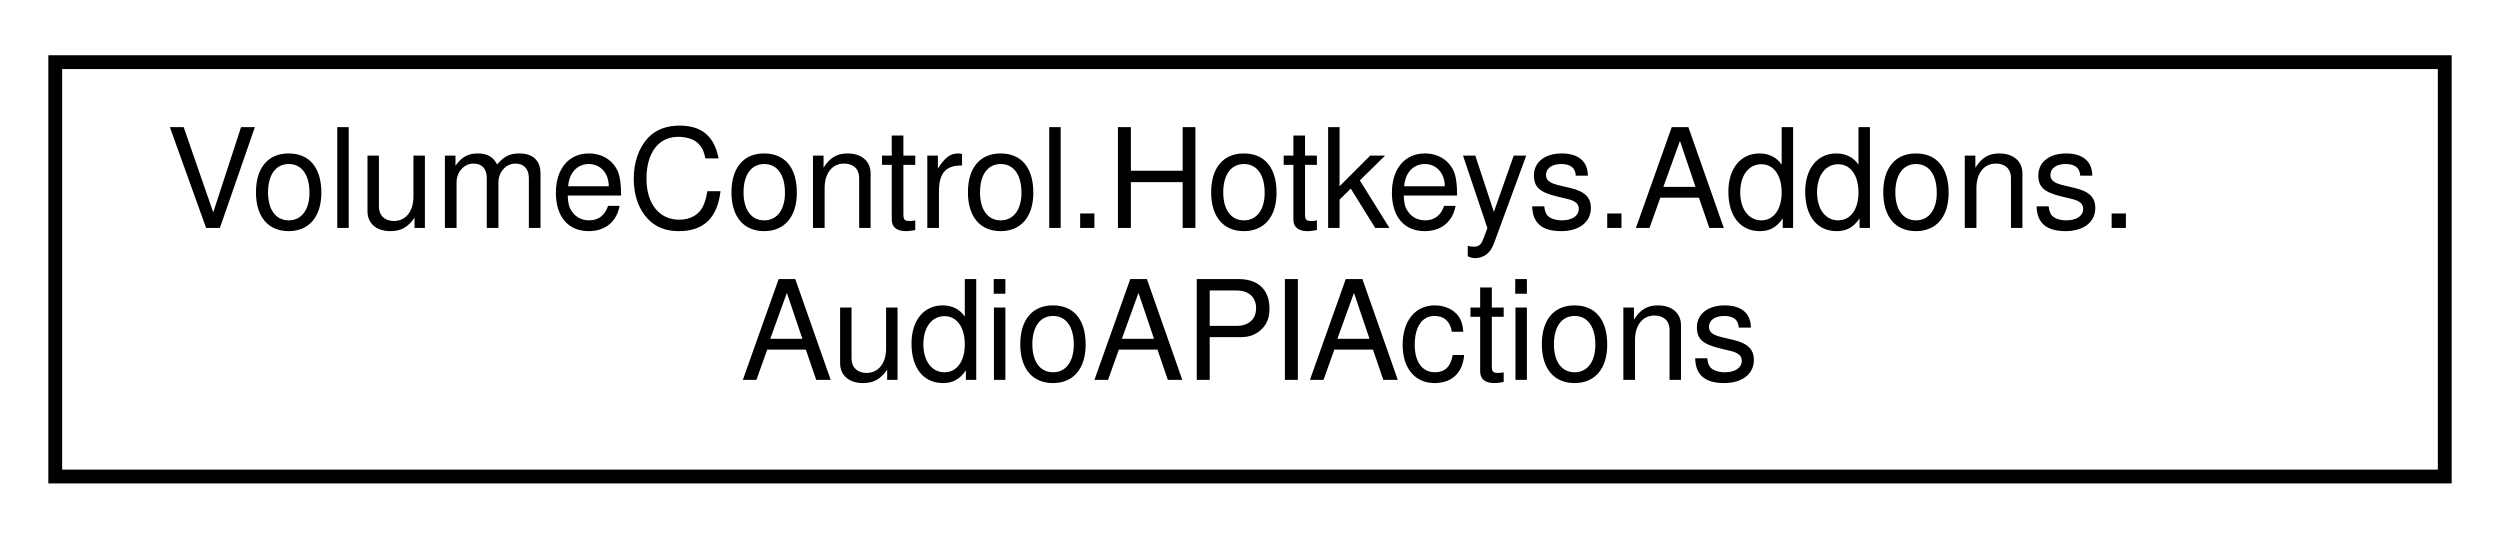
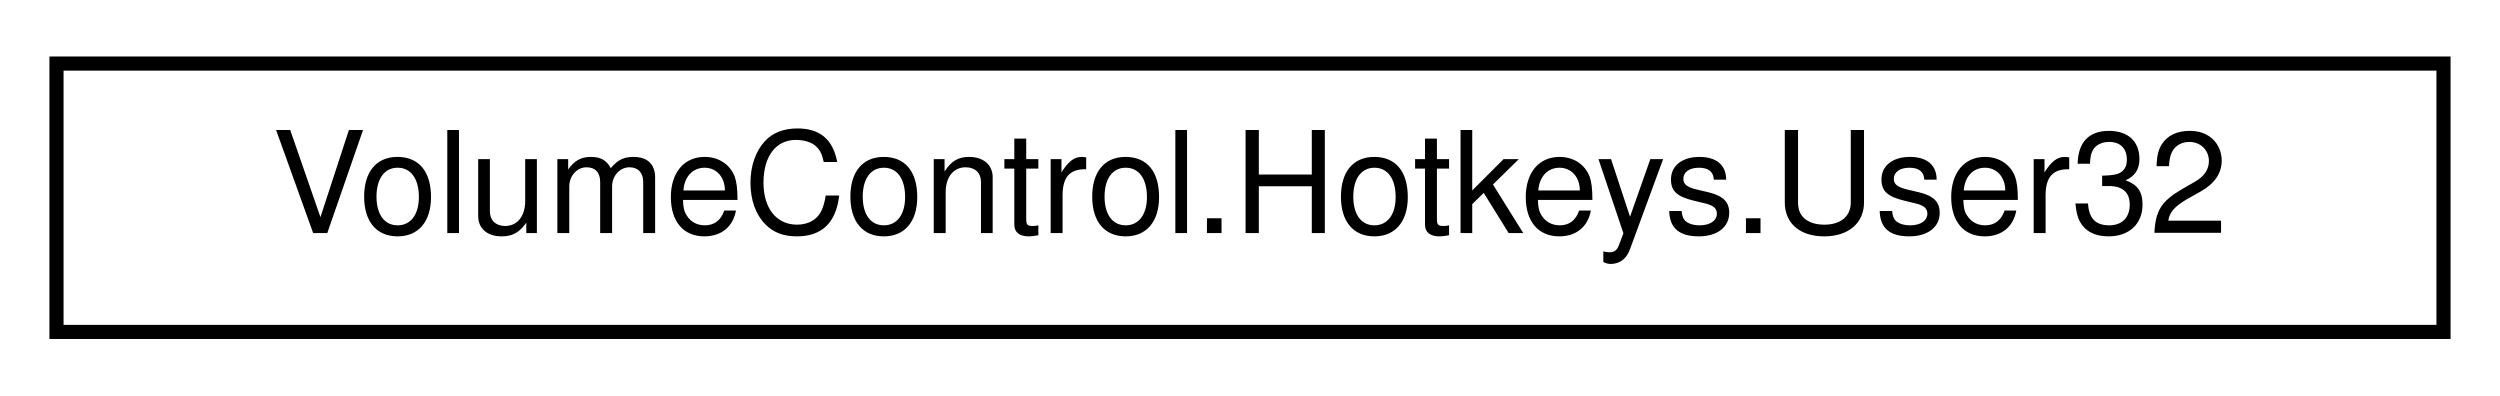
- <svg xmlns="http://www.w3.org/2000/svg" xmlns:xlink="http://www.w3.org/1999/xlink" width="181pt" height="39pt" viewBox="0.00 0.00 181.00 39.00">
-   <g id="graph0" class="graph" transform="scale(1 1) rotate(0) translate(4 35)">
+ <svg xmlns="http://www.w3.org/2000/svg" xmlns:xlink="http://www.w3.org/1999/xlink" width="177pt" height="28pt" viewBox="0.00 0.00 177.00 28.00">
+   <g id="graph0" class="graph" transform="scale(1 1) rotate(0) translate(4 24)">
    <g id="node1" class="node">
      <g id="a_node1">
-         <a xlink:href="class_volume_control_1_1_hotkeys_1_1_addons_1_1_audio_a_p_i_actions.html" target="_top" xlink:title="Contains hotkey action handlers that interact with the Audio.AudioAPI object.">
-           <polygon fill="none" stroke="black" points="0,-0.5 0,-30.5 173,-30.5 173,-0.5 0,-0.5" />
-           <text text-anchor="start" x="8" y="-18.5" font-family="Helvetica,sans-Serif" font-size="10.00">VolumeControl.Hotkeys.Addons.</text>
-           <text text-anchor="middle" x="86.5" y="-7.5" font-family="Helvetica,sans-Serif" font-size="10.00">AudioAPIActions</text>
+         <a xlink:href="class_volume_control_1_1_hotkeys_1_1_user32.html" target="_top" xlink:title="Contains various functions from user32.dll">
+           <polygon fill="none" stroke="black" points="0,-0.5 0,-19.5 169,-19.5 169,-0.5 0,-0.5" />
+           <text text-anchor="middle" x="84.5" y="-7.5" font-family="Helvetica,sans-Serif" font-size="10.00">VolumeControl.Hotkeys.User32</text>
        </a>
      </g>
    </g>
  </g>
</svg>
